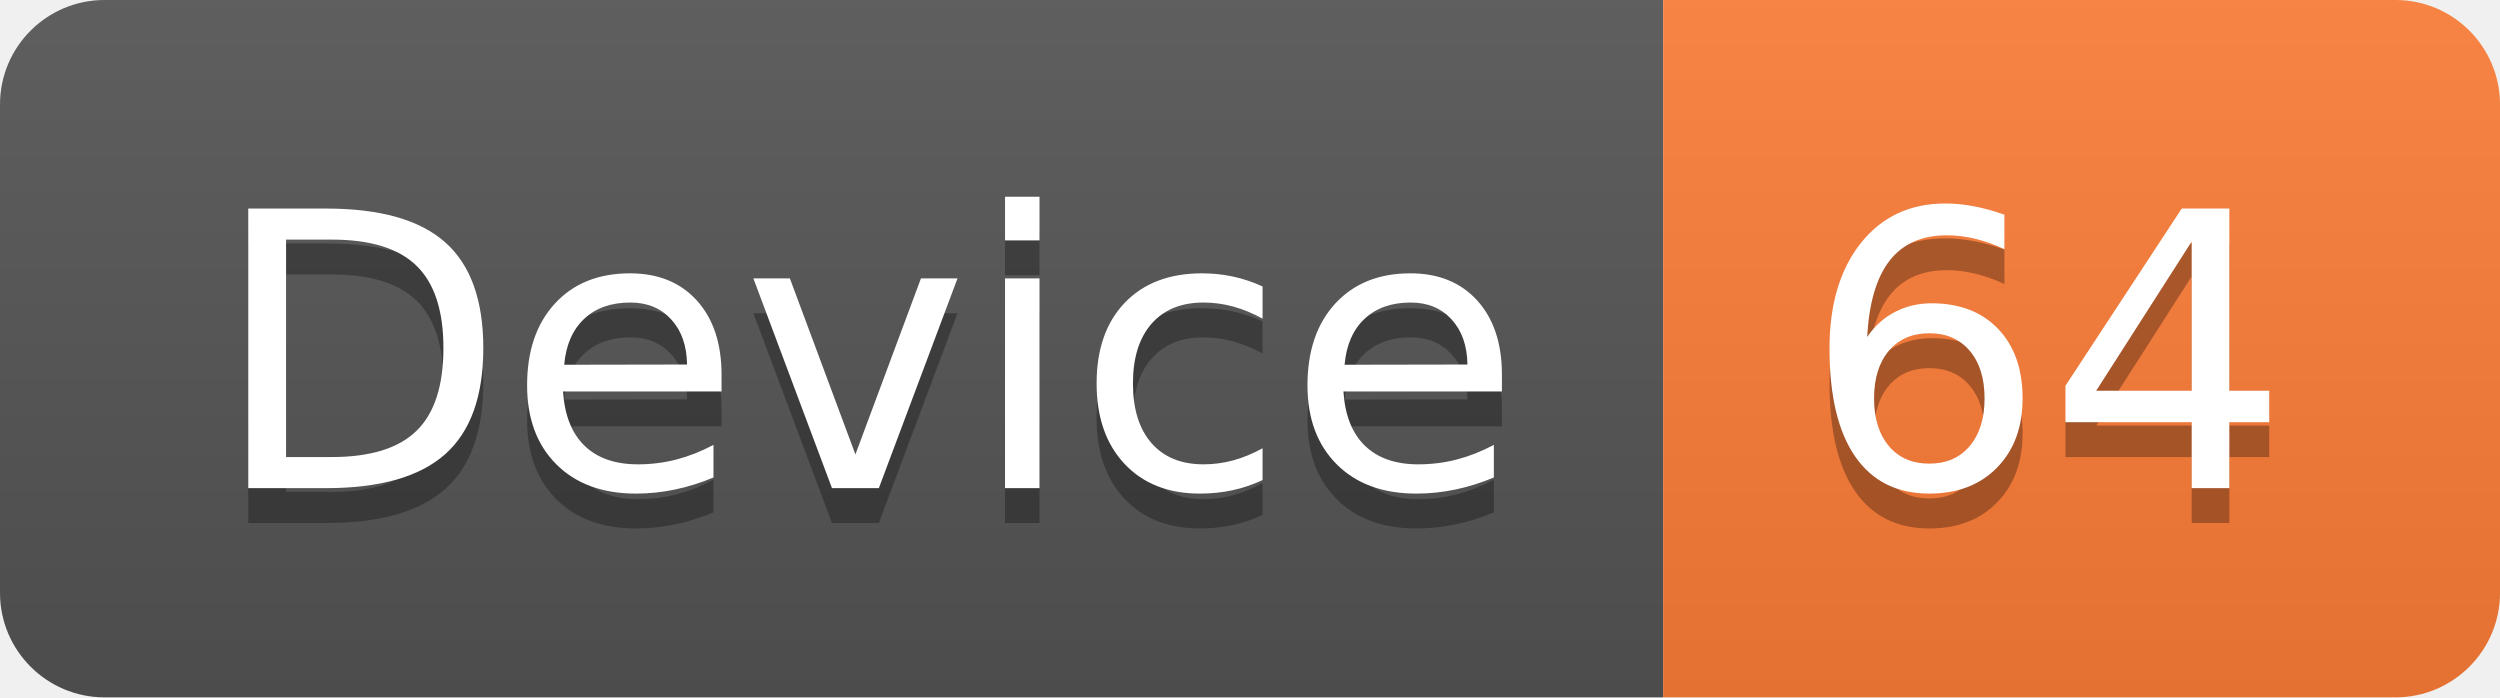
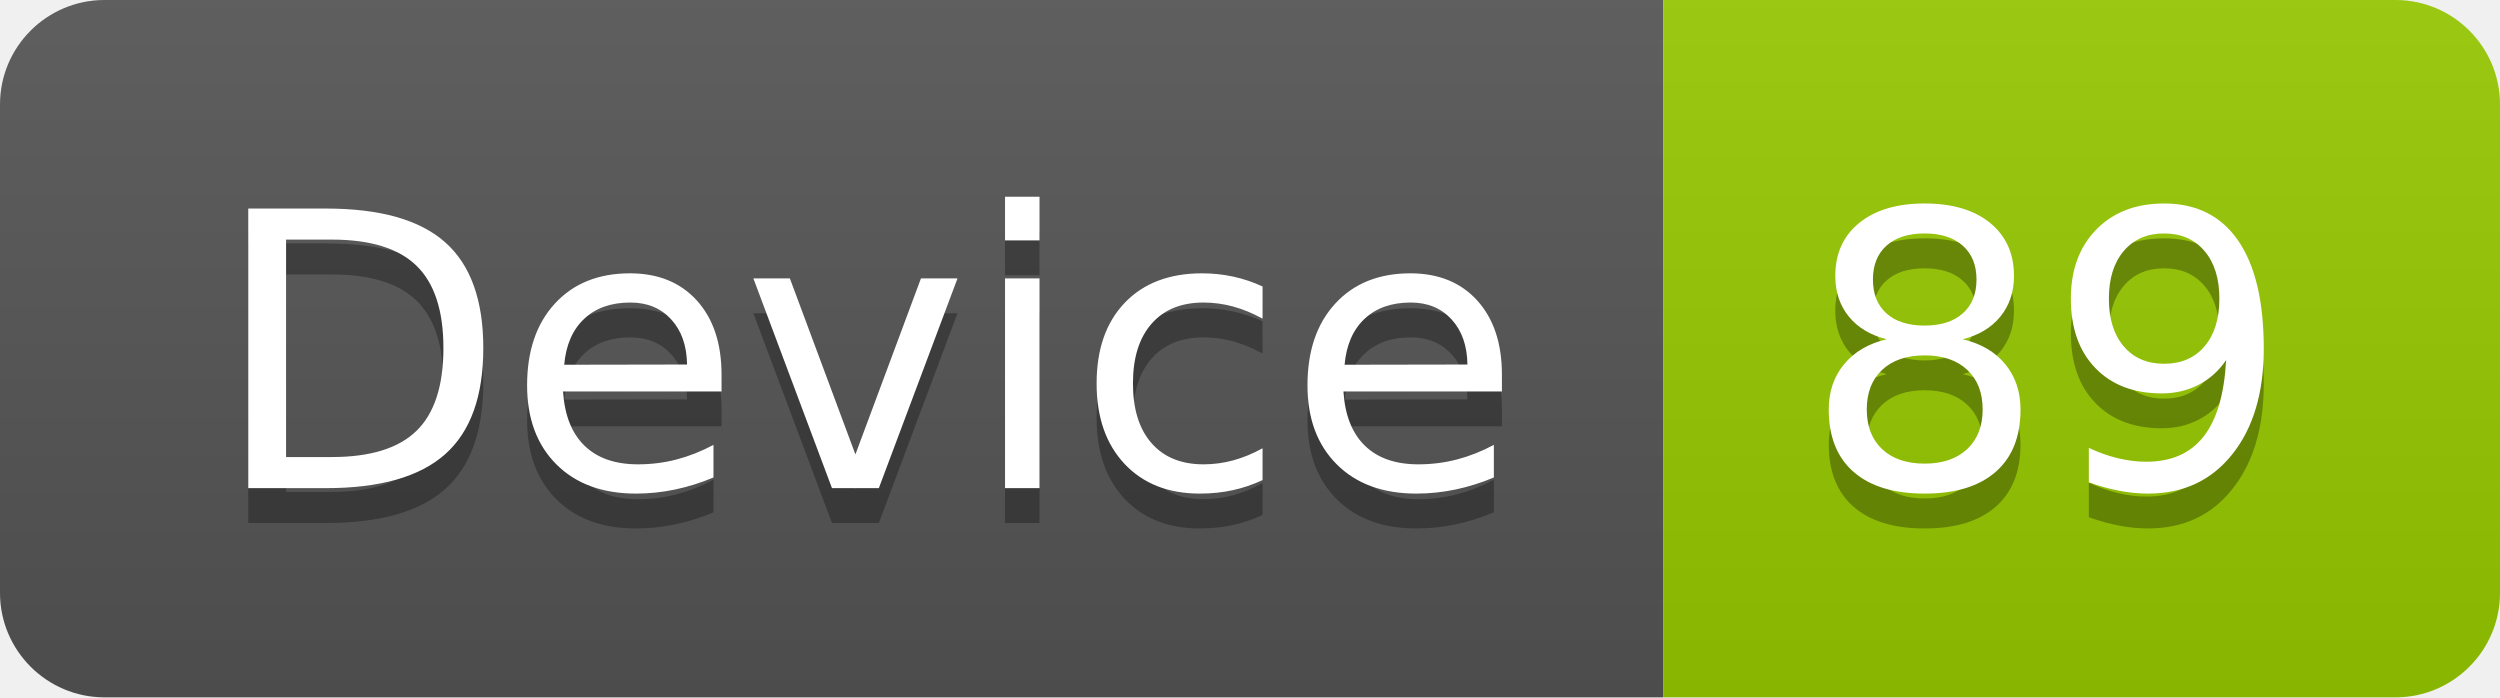
<svg xmlns="http://www.w3.org/2000/svg" width="71.7" height="20">
  <linearGradient id="smooth" x2="0" y2="100%">
    <stop offset="0" stop-color="#bbb" stop-opacity=".1" />
    <stop offset="1" stop-opacity=".1" />
  </linearGradient>
  <clipPath id="round">
    <rect width="71.7" height="20" rx="3" fill="#fff" />
  </clipPath>
  <g clip-path="url(#round)">
    <rect width="47.7" height="20" fill="#555" />
-     <rect x="47.7" width="24.0" height="20" fill="#fe7d37" />
+     <rect x="47.7" width="24.0" height="20" fill="#97CA00" />
    <rect width="71.7" height="20" fill="url(#smooth)" />
  </g>
  <g fill="#fff" text-anchor="middle" font-family="DejaVu Sans,Verdana,Geneva,sans-serif" font-size="110">
    <text x="248.5" y="150" fill="#010101" fill-opacity=".3" transform="scale(0.1)" textLength="377.0" lengthAdjust="spacing">Device</text>
    <text x="248.5" y="140" transform="scale(0.1)" textLength="377.0" lengthAdjust="spacing">Device</text>
-     <text x="587.0" y="150" fill="#010101" fill-opacity=".3" transform="scale(0.1)" textLength="140.0" lengthAdjust="spacing">64</text>
-     <text x="587.0" y="140" transform="scale(0.1)" textLength="140.0" lengthAdjust="spacing">64</text>
+     <text x="587.0" y="150" fill="#010101" fill-opacity=".3" transform="scale(0.1)" textLength="140.0" lengthAdjust="spacing">89</text>
+     <text x="587.0" y="140" transform="scale(0.1)" textLength="140.0" lengthAdjust="spacing">89</text>
  </g>
</svg>
